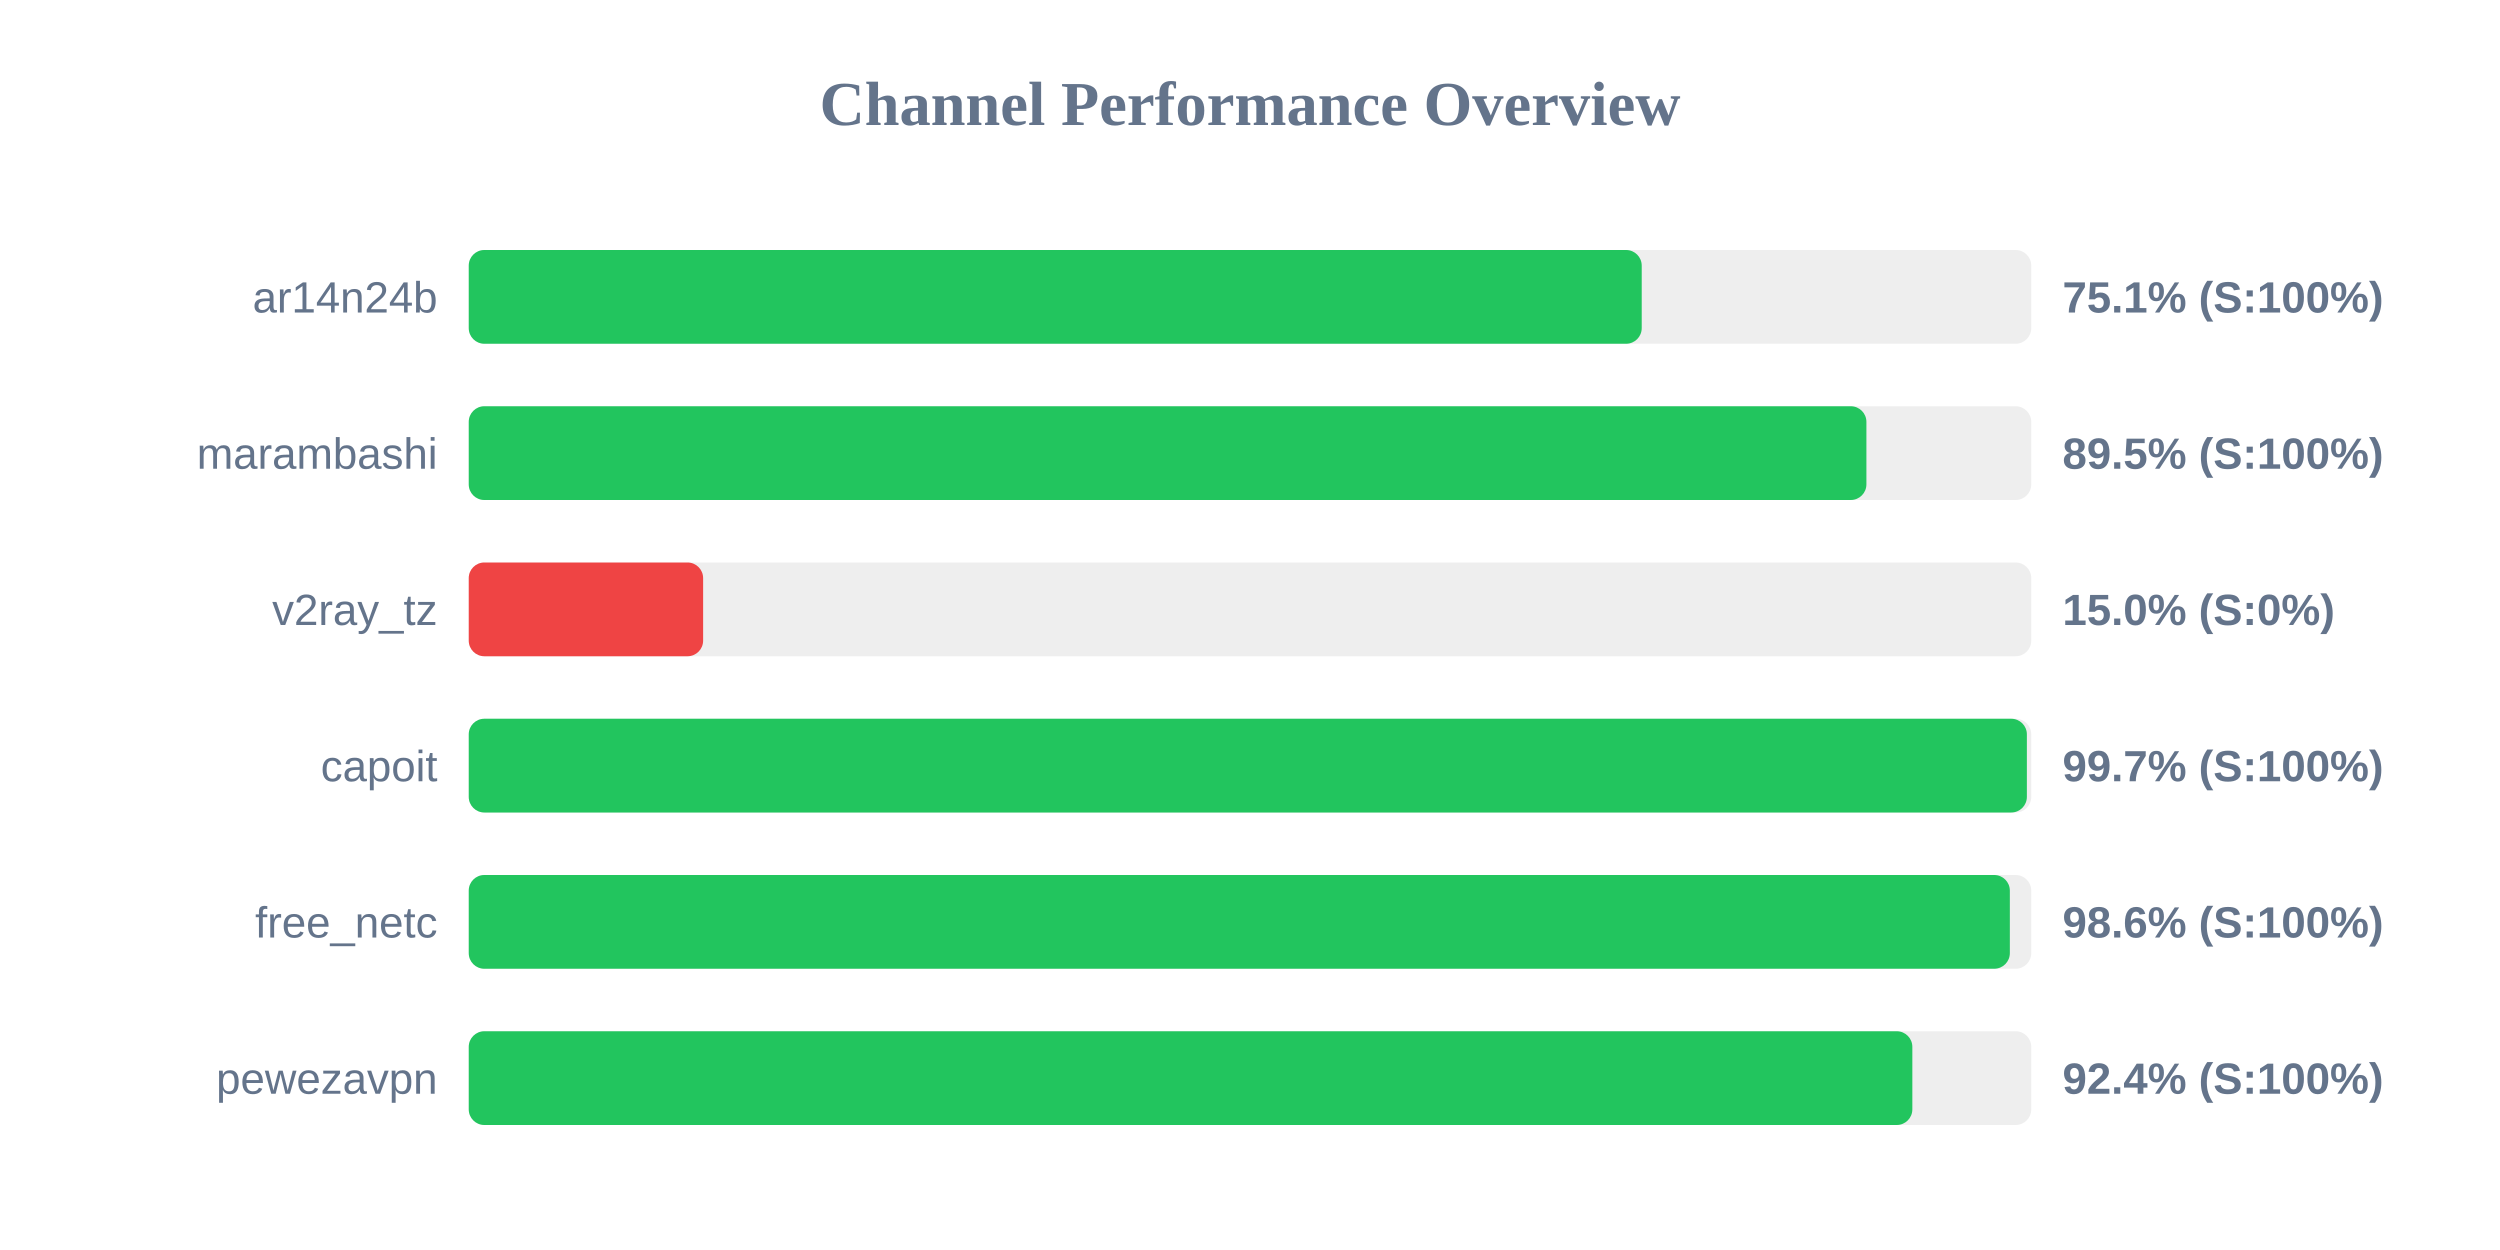
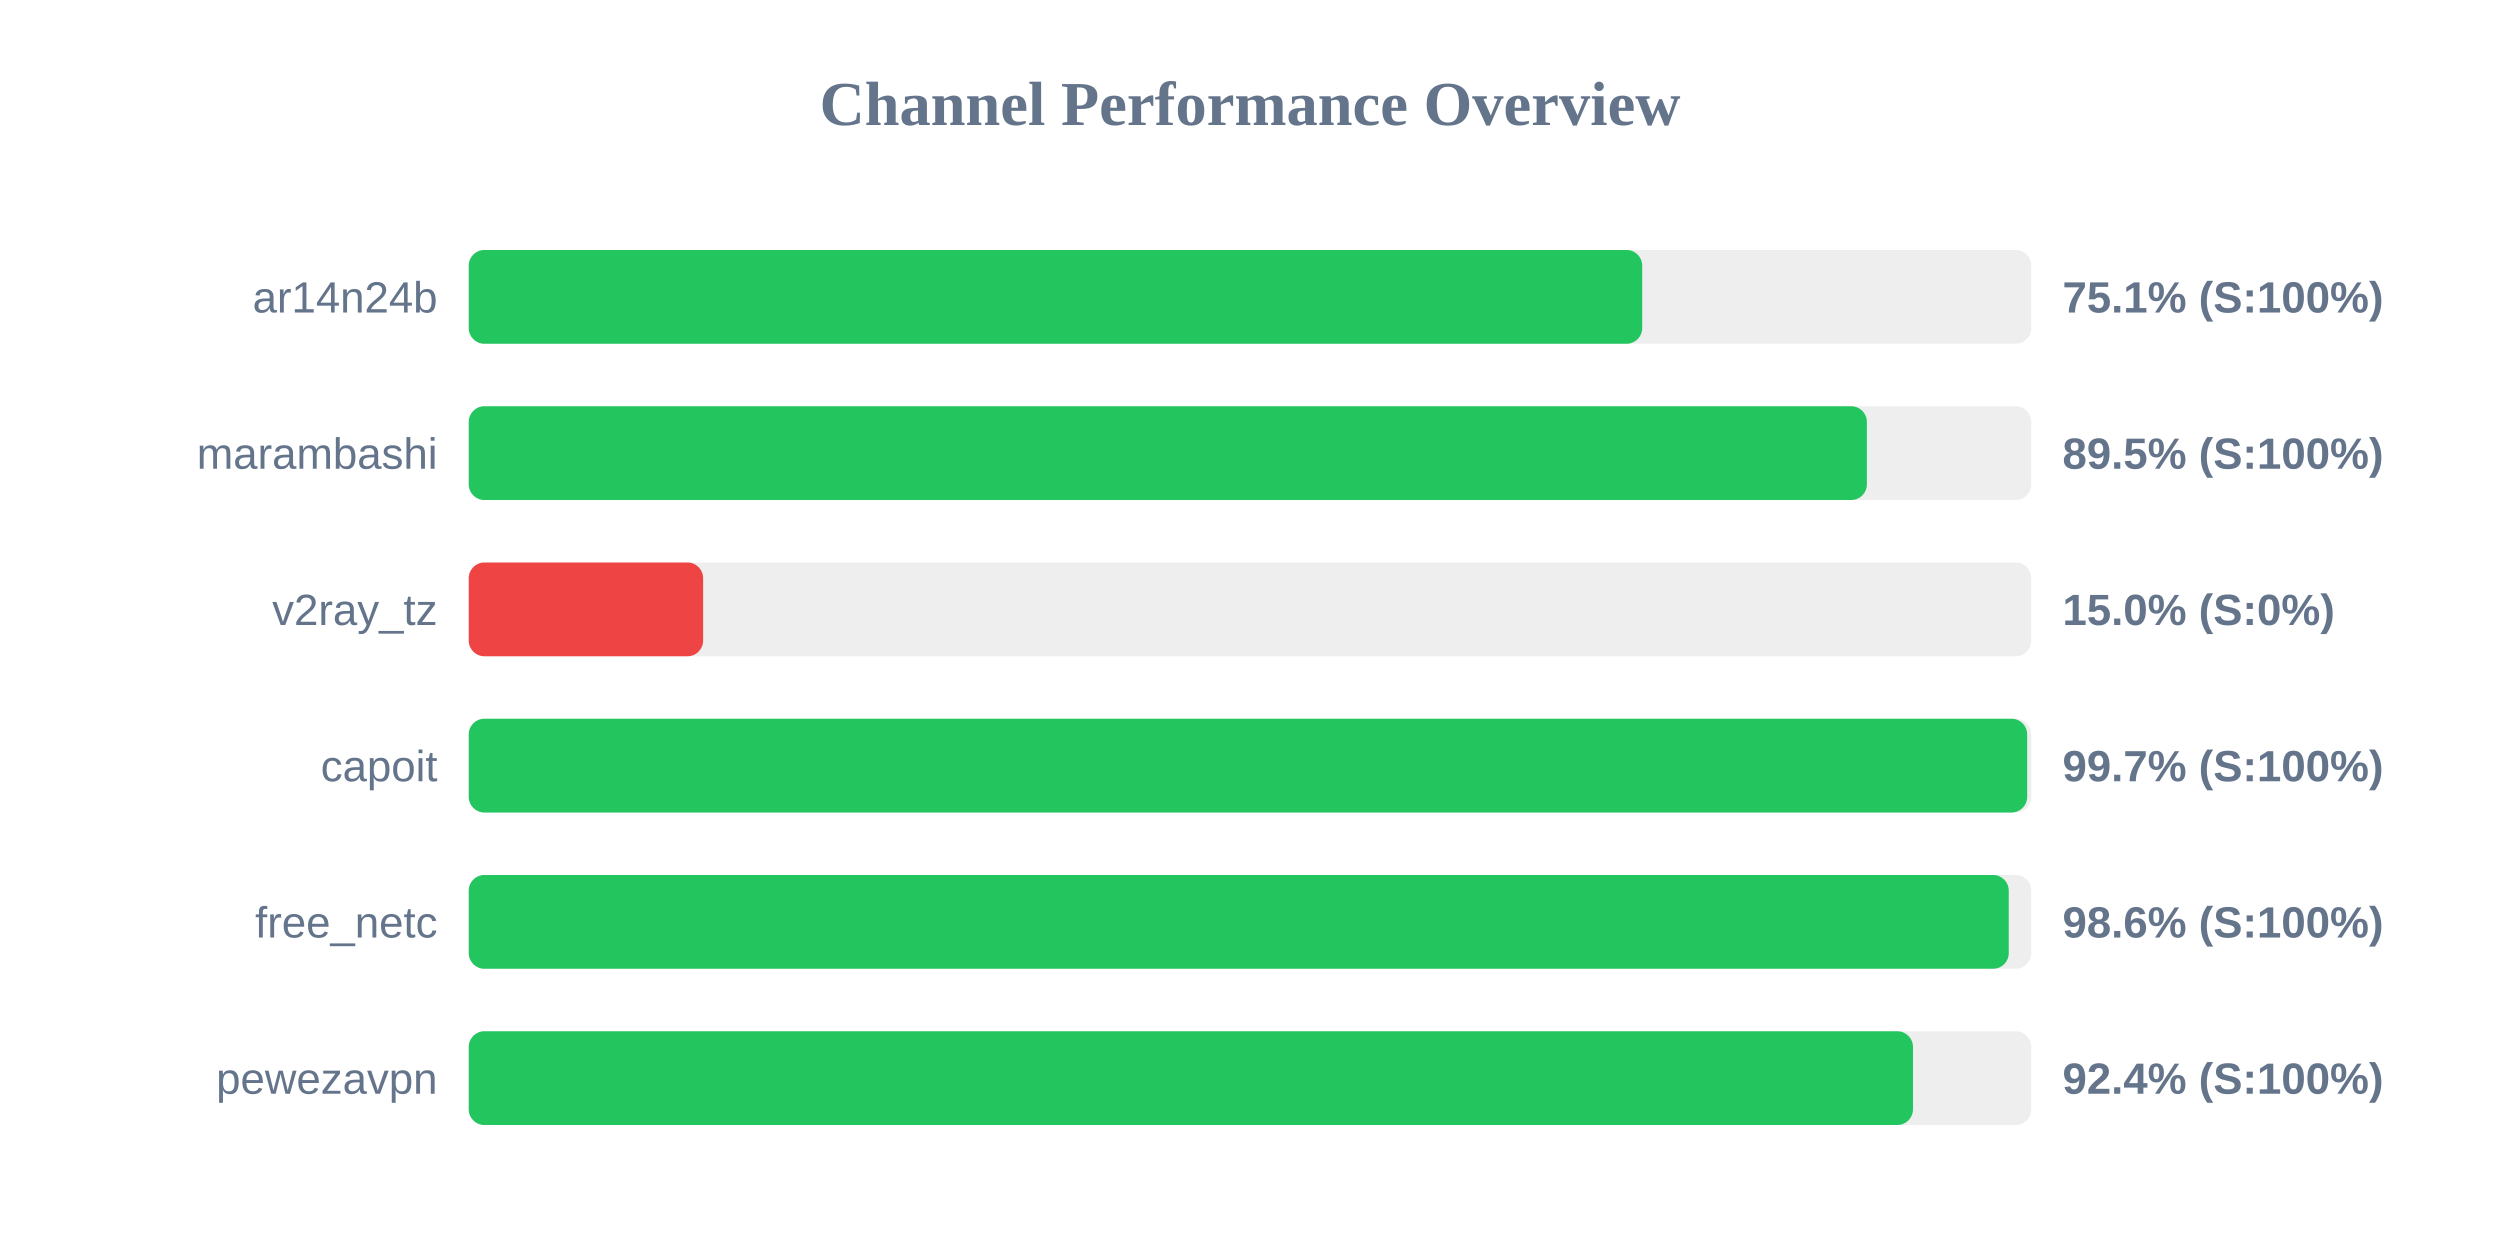
<svg xmlns="http://www.w3.org/2000/svg" width="800" height="400" version="1.1">
  <style>
        .row { font: 14px Arial; fill: #64748b; }
        .score { font: bold 14px Arial; fill: #64748b; }
    </style>
  <text x="400" y="40" text-anchor="middle" font-size="20px" font-weight="bold" fill="#64748b">Channel Performance Overview</text>
  <rect x="150" y="80" width="500" height="30" fill="#eee" rx="5" />
-   <rect x="150" y="80" width="375.35" height="30" fill="#22c55e" rx="5" />
+   <rect x="150" y="80" width="375.5" height="30" fill="#22c55e" rx="5" />
  <text x="140" y="100" text-anchor="end" class="row">ar14n24b</text>
  <text x="660" y="100" text-anchor="start" class="score">75.1% (S:100%)</text>
  <rect x="150" y="130" width="500" height="30" fill="#eee" rx="5" />
-   <rect x="150" y="130" width="447.25" height="30" fill="#22c55e" rx="5" />
+   <rect x="150" y="130" width="447.4" height="30" fill="#22c55e" rx="5" />
  <text x="140" y="150" text-anchor="end" class="row">marambashi</text>
  <text x="660" y="150" text-anchor="start" class="score">89.5% (S:100%)</text>
  <rect x="150" y="180" width="500" height="30" fill="#eee" rx="5" />
  <rect x="150" y="180" width="75.0" height="30" fill="#ef4444" rx="5" />
  <text x="140" y="200" text-anchor="end" class="row">v2ray_tz</text>
  <text x="660" y="200" text-anchor="start" class="score">15.0% (S:0%)</text>
  <rect x="150" y="230" width="500" height="30" fill="#eee" rx="5" />
-   <rect x="150" y="230" width="498.6" height="30" fill="#22c55e" rx="5" />
+   <rect x="150" y="230" width="498.7" height="30" fill="#22c55e" rx="5" />
  <text x="140" y="250" text-anchor="end" class="row">capoit</text>
  <text x="660" y="250" text-anchor="start" class="score">99.7% (S:100%)</text>
  <rect x="150" y="280" width="500" height="30" fill="#eee" rx="5" />
-   <rect x="150" y="280" width="493.15" height="30" fill="#22c55e" rx="5" />
+   <rect x="150" y="280" width="492.8" height="30" fill="#22c55e" rx="5" />
  <text x="140" y="300" text-anchor="end" class="row">free_netc</text>
  <text x="660" y="300" text-anchor="start" class="score">98.6% (S:100%)</text>
  <rect x="150" y="330" width="500" height="30" fill="#eee" rx="5" />
-   <rect x="150" y="330" width="461.95" height="30" fill="#22c55e" rx="5" />
+   <rect x="150" y="330" width="462.15" height="30" fill="#22c55e" rx="5" />
  <text x="140" y="350" text-anchor="end" class="row">pewezavpn</text>
  <text x="660" y="350" text-anchor="start" class="score">92.4% (S:100%)</text>
</svg>
